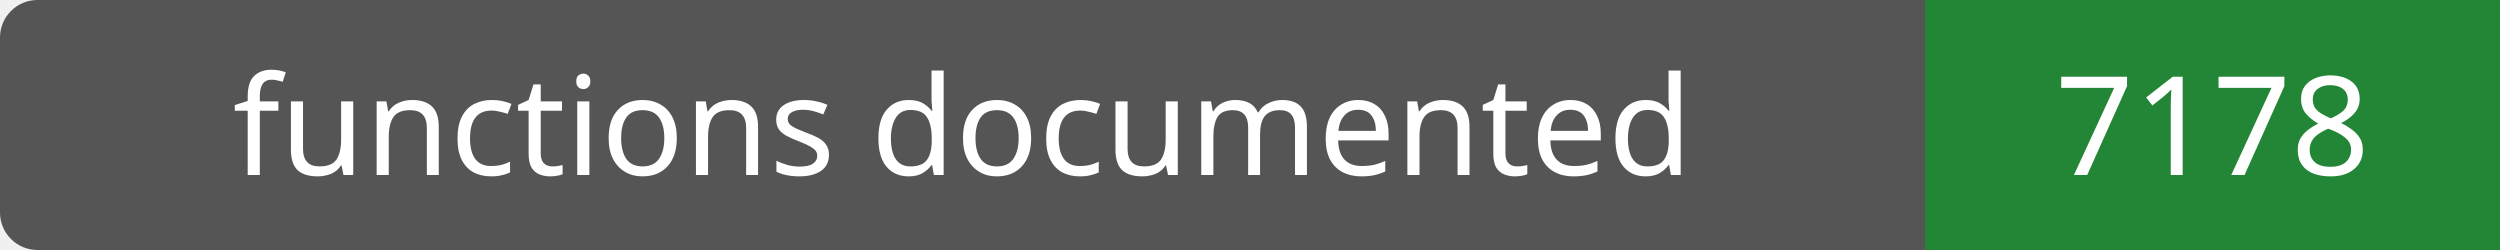
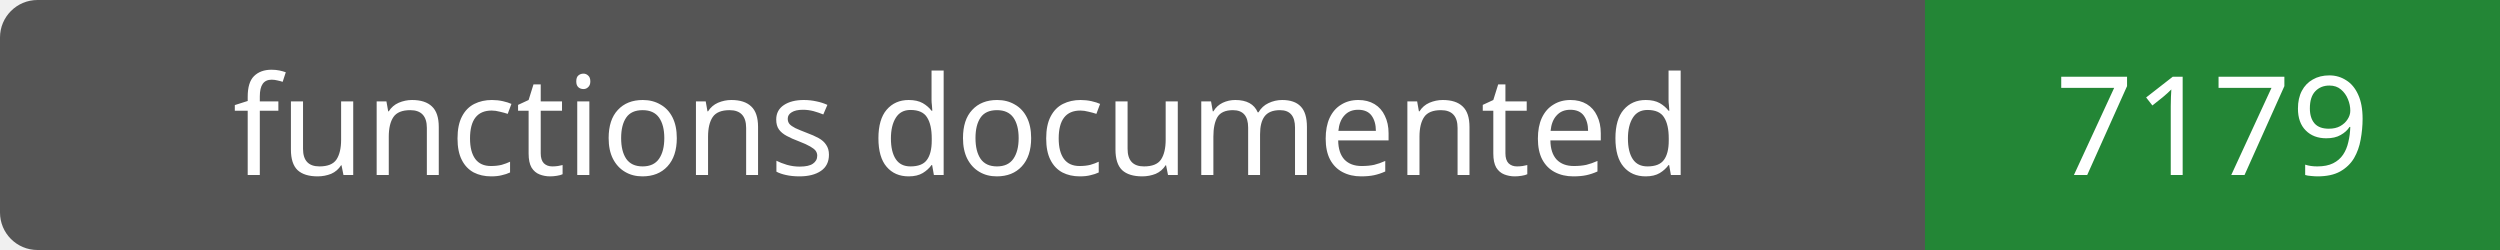
- <svg xmlns="http://www.w3.org/2000/svg" width="200" height="20" role="img" aria-label="functions documented: 7178">
+ <svg xmlns="http://www.w3.org/2000/svg" width="200" height="20" role="img" aria-label="functions documented: 7179">
  <rect width="200" height="20" rx="3" fill="#555" />
  <path fill="#238636" d="M154 0h46v20H154z" />
  <g fill="#fff" text-anchor="middle" font-family="Verdana,sans-serif" font-size="11">
    <text x="77.0" y="14">functions documented</text>
-     <text x="177.0" y="14">7178</text>
+     <text x="177.0" y="14">7179</text>
  </g>
</svg>
